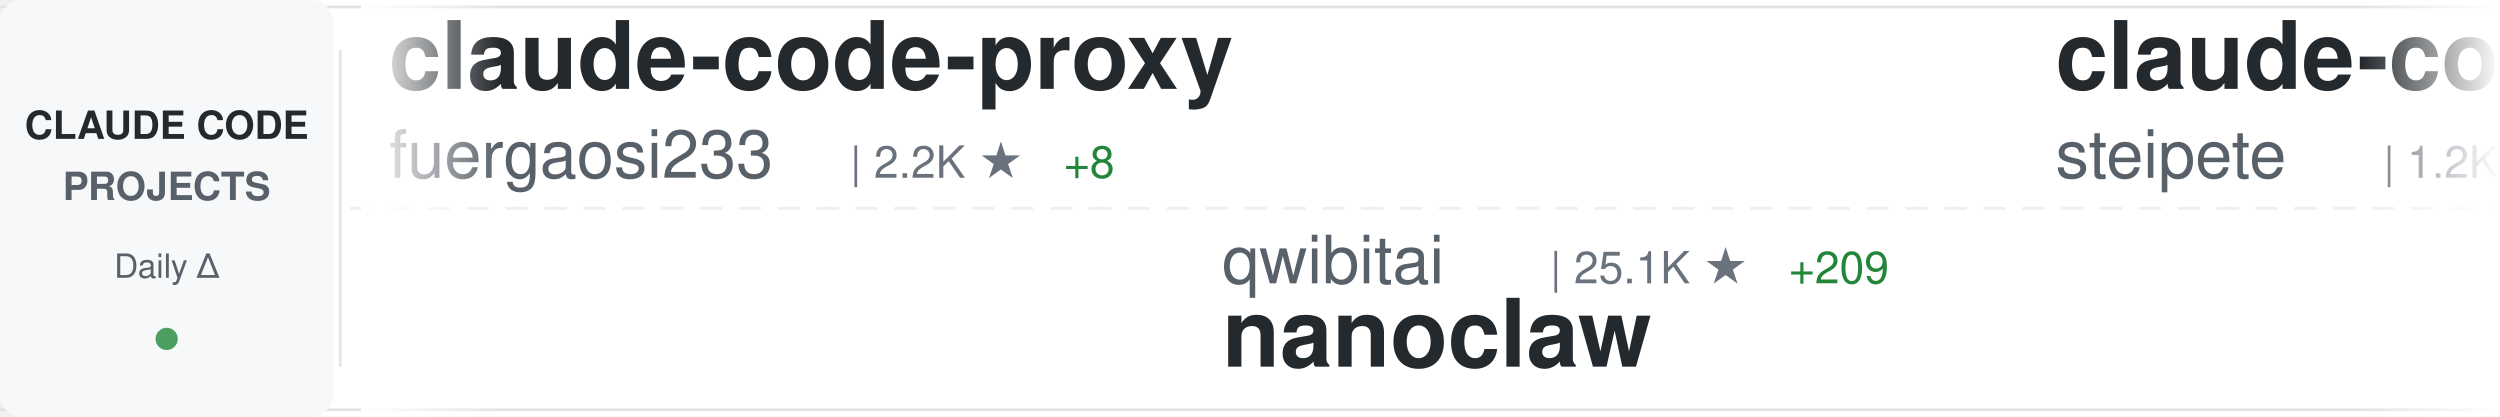
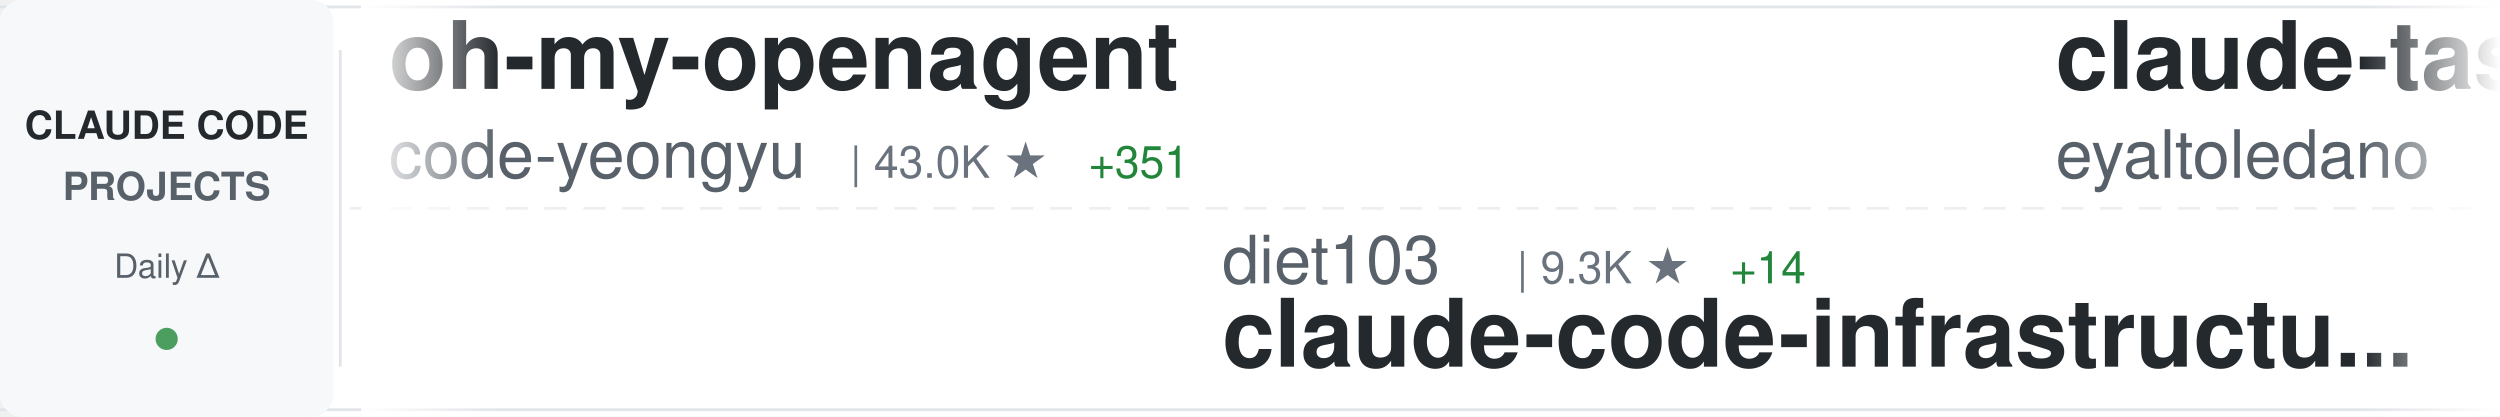
<svg xmlns="http://www.w3.org/2000/svg" width="900" height="150">
  <defs>
    <linearGradient id="awesomeLeftFade" x1="0%" y1="0%" x2="100%" y2="0%">
      <stop offset="0%" style="stop-color:#ffffff;stop-opacity:1" />
      <stop offset="100%" style="stop-color:#ffffff;stop-opacity:0" />
    </linearGradient>
    <linearGradient id="awesomeRightFade" x1="0%" y1="0%" x2="100%" y2="0%">
      <stop offset="0%" style="stop-color:#ffffff;stop-opacity:0" />
      <stop offset="100%" style="stop-color:#ffffff;stop-opacity:1" />
    </linearGradient>
  </defs>
  <rect width="900" height="150" fill="#ffffff" rx="8" />
  <rect x="0" y="2" width="900" height="1" fill="#e1e4e8" />
  <rect x="0" y="147" width="900" height="1" fill="#e1e4e8" />
  <line x1="0" y1="75" x2="900" y2="75" stroke="#e1e4e8" stroke-width="1" stroke-dasharray="8 6" opacity="0.6" />
  <rect x="0" y="0" width="120" height="150" fill="#f6f8fa" rx="8" />
  <text x="60" y="50" font-family="-apple-system, BlinkMacSystemFont, 'Segoe UI', Helvetica, Arial, sans-serif" font-size="14" font-weight="600" fill="#24292e" text-anchor="middle">CLAUDE CODE</text>
  <text x="60" y="72" font-family="-apple-system, BlinkMacSystemFont, 'Segoe UI', Helvetica, Arial, sans-serif" font-size="14" font-weight="600" fill="#586069" text-anchor="middle">PROJECTS</text>
  <text x="60" y="100" font-family="-apple-system, BlinkMacSystemFont, 'Segoe UI', Helvetica, Arial, sans-serif" font-size="12" font-weight="500" fill="#586069" text-anchor="middle">Daily Δ</text>
  <circle cx="60" cy="122" r="4" fill="#22863a" opacity="0.8" />
  <rect x="122" y="18" width="1" height="114" fill="#e1e4e8" />
  <clipPath id="awesomeTickerClip">
    <rect x="130" y="0" width="770" height="150" />
  </clipPath>
  <g clip-path="url(#awesomeTickerClip)">
    <g id="awesomeTickerItems">
      <animateTransform attributeName="transform" attributeType="XML" type="translate" from="0 0" to="-3000 0" dur="54s" repeatCount="indefinite" />
      <g transform="translate(0, 0)">
+         <text x="140" y="32" font-family="-apple-system, BlinkMacSystemFont, 'Segoe UI', Helvetica, Arial, sans-serif" font-size="34" font-weight="600" fill="#24292e">oh-my-openagent</text>
+         <text x="140" y="64" font-family="-apple-system, BlinkMacSystemFont, 'Segoe UI', Helvetica, Arial, sans-serif" font-size="24" font-weight="400" fill="#586069">code-yeongyu</text>
+         <text x="306" y="64" font-family="-apple-system, BlinkMacSystemFont, 'Segoe UI', Helvetica, Arial, sans-serif" font-size="16" font-weight="500" fill="#6a737d">| 43.0K ★</text>
+         <text x="392" y="64" font-family="-apple-system, BlinkMacSystemFont, 'Segoe UI', Helvetica, Arial, sans-serif" font-size="16" font-weight="500" fill="#22863a"> +351</text>
+       </g>
+       <g transform="translate(300, 0)">
+         <text x="140" y="102" font-family="-apple-system, BlinkMacSystemFont, 'Segoe UI', Helvetica, Arial, sans-serif" font-size="24" font-weight="400" fill="#586069">diet103</text>
+         <text x="246" y="102" font-family="-apple-system, BlinkMacSystemFont, 'Segoe UI', Helvetica, Arial, sans-serif" font-size="16" font-weight="500" fill="#6a737d">| 9.3K ★</text>
+         <text x="323" y="102" font-family="-apple-system, BlinkMacSystemFont, 'Segoe UI', Helvetica, Arial, sans-serif" font-size="16" font-weight="500" fill="#22863a"> +14</text>
+         <text x="140" y="132" font-family="-apple-system, BlinkMacSystemFont, 'Segoe UI', Helvetica, Arial, sans-serif" font-size="34" font-weight="600" fill="#24292e">claude-code-infrastructu...</text>
+       </g>
+       <g transform="translate(600, 0)">
+         <text x="140" y="32" font-family="-apple-system, BlinkMacSystemFont, 'Segoe UI', Helvetica, Arial, sans-serif" font-size="34" font-weight="600" fill="#24292e">claude-task-master</text>
+         <text x="140" y="64" font-family="-apple-system, BlinkMacSystemFont, 'Segoe UI', Helvetica, Arial, sans-serif" font-size="24" font-weight="400" fill="#586069">eyaltoledano</text>
+         <text x="306" y="64" font-family="-apple-system, BlinkMacSystemFont, 'Segoe UI', Helvetica, Arial, sans-serif" font-size="16" font-weight="500" fill="#6a737d">| 26.1K ★</text>
+         <text x="392" y="64" font-family="-apple-system, BlinkMacSystemFont, 'Segoe UI', Helvetica, Arial, sans-serif" font-size="16" font-weight="500" fill="#22863a"> +49</text>
+       </g>
+       <g transform="translate(900, 0)">
+         <text x="140" y="102" font-family="-apple-system, BlinkMacSystemFont, 'Segoe UI', Helvetica, Arial, sans-serif" font-size="24" font-weight="400" fill="#586069">numman-ali</text>
+         <text x="282" y="102" font-family="-apple-system, BlinkMacSystemFont, 'Segoe UI', Helvetica, Arial, sans-serif" font-size="16" font-weight="500" fill="#6a737d">| 9.2K ★</text>
+         <text x="359" y="102" font-family="-apple-system, BlinkMacSystemFont, 'Segoe UI', Helvetica, Arial, sans-serif" font-size="16" font-weight="500" fill="#22863a"> +18</text>
+         <text x="140" y="132" font-family="-apple-system, BlinkMacSystemFont, 'Segoe UI', Helvetica, Arial, sans-serif" font-size="34" font-weight="600" fill="#24292e">openskills</text>
+       </g>
+       <g transform="translate(1200, 0)">
        <text x="140" y="32" font-family="-apple-system, BlinkMacSystemFont, 'Segoe UI', Helvetica, Arial, sans-serif" font-size="34" font-weight="600" fill="#24292e">claude-code-proxy</text>
        <text x="140" y="64" font-family="-apple-system, BlinkMacSystemFont, 'Segoe UI', Helvetica, Arial, sans-serif" font-size="24" font-weight="400" fill="#586069">fuergaosi233</text>
        <text x="306" y="64" font-family="-apple-system, BlinkMacSystemFont, 'Segoe UI', Helvetica, Arial, sans-serif" font-size="16" font-weight="500" fill="#6a737d">| 2.2K ★</text>
-         <text x="383" y="64" font-family="-apple-system, BlinkMacSystemFont, 'Segoe UI', Helvetica, Arial, sans-serif" font-size="16" font-weight="500" fill="#22863a"> +8</text>
-       </g>
-       <g transform="translate(300, 0)">
-         <text x="140" y="102" font-family="-apple-system, BlinkMacSystemFont, 'Segoe UI', Helvetica, Arial, sans-serif" font-size="24" font-weight="400" fill="#586069">qwibitai</text>
-         <text x="258" y="102" font-family="-apple-system, BlinkMacSystemFont, 'Segoe UI', Helvetica, Arial, sans-serif" font-size="16" font-weight="500" fill="#6a737d">| 25.1K ★</text>
-         <text x="344" y="102" font-family="-apple-system, BlinkMacSystemFont, 'Segoe UI', Helvetica, Arial, sans-serif" font-size="16" font-weight="500" fill="#22863a"> +209</text>
-         <text x="140" y="132" font-family="-apple-system, BlinkMacSystemFont, 'Segoe UI', Helvetica, Arial, sans-serif" font-size="34" font-weight="600" fill="#24292e">nanoclaw</text>
-       </g>
-       <g transform="translate(600, 0)">
-         <text x="140" y="32" font-family="-apple-system, BlinkMacSystemFont, 'Segoe UI', Helvetica, Arial, sans-serif" font-size="34" font-weight="600" fill="#24292e">claude-code-mcp</text>
-         <text x="140" y="64" font-family="-apple-system, BlinkMacSystemFont, 'Segoe UI', Helvetica, Arial, sans-serif" font-size="24" font-weight="400" fill="#586069">steipete</text>
-         <text x="258" y="64" font-family="-apple-system, BlinkMacSystemFont, 'Segoe UI', Helvetica, Arial, sans-serif" font-size="16" font-weight="500" fill="#6a737d">| 1.2K ★</text>
-         <text x="335" y="64" font-family="-apple-system, BlinkMacSystemFont, 'Segoe UI', Helvetica, Arial, sans-serif" font-size="16" font-weight="500" fill="#22863a"> +2</text>
-       </g>
-       <g transform="translate(900, 0)">
-         <text x="140" y="102" font-family="-apple-system, BlinkMacSystemFont, 'Segoe UI', Helvetica, Arial, sans-serif" font-size="24" font-weight="400" fill="#586069">trailofbits</text>
-         <text x="294" y="102" font-family="-apple-system, BlinkMacSystemFont, 'Segoe UI', Helvetica, Arial, sans-serif" font-size="16" font-weight="500" fill="#6a737d">| 1.7K ★</text>
-         <text x="371" y="102" font-family="-apple-system, BlinkMacSystemFont, 'Segoe UI', Helvetica, Arial, sans-serif" font-size="16" font-weight="500" fill="#22863a"> +9</text>
-         <text x="140" y="132" font-family="-apple-system, BlinkMacSystemFont, 'Segoe UI', Helvetica, Arial, sans-serif" font-size="34" font-weight="600" fill="#24292e">claude-code-config</text>
-       </g>
-       <g transform="translate(1200, 0)">
-         <text x="140" y="32" font-family="-apple-system, BlinkMacSystemFont, 'Segoe UI', Helvetica, Arial, sans-serif" font-size="34" font-weight="600" fill="#24292e">claude-code-infrastructu...</text>
-         <text x="140" y="64" font-family="-apple-system, BlinkMacSystemFont, 'Segoe UI', Helvetica, Arial, sans-serif" font-size="24" font-weight="400" fill="#586069">diet103</text>
-         <text x="246" y="64" font-family="-apple-system, BlinkMacSystemFont, 'Segoe UI', Helvetica, Arial, sans-serif" font-size="16" font-weight="500" fill="#6a737d">| 9.3K ★</text>
-         <text x="323" y="64" font-family="-apple-system, BlinkMacSystemFont, 'Segoe UI', Helvetica, Arial, sans-serif" font-size="16" font-weight="500" fill="#22863a"> +11</text>
+         <text x="383" y="64" font-family="-apple-system, BlinkMacSystemFont, 'Segoe UI', Helvetica, Arial, sans-serif" font-size="16" font-weight="500" fill="#22863a"> +9</text>
      </g>
      <g transform="translate(1500, 0)">
+         <text x="140" y="102" font-family="-apple-system, BlinkMacSystemFont, 'Segoe UI', Helvetica, Arial, sans-serif" font-size="24" font-weight="400" fill="#586069">ericbuess</text>
+         <text x="270" y="102" font-family="-apple-system, BlinkMacSystemFont, 'Segoe UI', Helvetica, Arial, sans-serif" font-size="16" font-weight="500" fill="#6a737d">| 750 ★</text>
+         <text x="338" y="102" font-family="-apple-system, BlinkMacSystemFont, 'Segoe UI', Helvetica, Arial, sans-serif" font-size="16" font-weight="500" fill="#22863a"> +1</text>
+         <text x="140" y="132" font-family="-apple-system, BlinkMacSystemFont, 'Segoe UI', Helvetica, Arial, sans-serif" font-size="34" font-weight="600" fill="#24292e">claude-code-docs</text>
+       </g>
+       <g transform="translate(1800, 0)">
+         <text x="140" y="32" font-family="-apple-system, BlinkMacSystemFont, 'Segoe UI', Helvetica, Arial, sans-serif" font-size="34" font-weight="600" fill="#24292e">Claude-Code-Usage-Monito...</text>
+         <text x="140" y="64" font-family="-apple-system, BlinkMacSystemFont, 'Segoe UI', Helvetica, Arial, sans-serif" font-size="24" font-weight="400" fill="#586069">Maciek-roboblog</text>
+         <text x="342" y="64" font-family="-apple-system, BlinkMacSystemFont, 'Segoe UI', Helvetica, Arial, sans-serif" font-size="16" font-weight="500" fill="#6a737d">| 7.1K ★</text>
+         <text x="419" y="64" font-family="-apple-system, BlinkMacSystemFont, 'Segoe UI', Helvetica, Arial, sans-serif" font-size="16" font-weight="500" fill="#22863a"> +15</text>
+       </g>
+       <g transform="translate(2100, 0)">
        <text x="140" y="102" font-family="-apple-system, BlinkMacSystemFont, 'Segoe UI', Helvetica, Arial, sans-serif" font-size="24" font-weight="400" fill="#586069">winfunc</text>
        <text x="246" y="102" font-family="-apple-system, BlinkMacSystemFont, 'Segoe UI', Helvetica, Arial, sans-serif" font-size="16" font-weight="500" fill="#6a737d">| 21.1K ★</text>
-         <text x="332" y="102" font-family="-apple-system, BlinkMacSystemFont, 'Segoe UI', Helvetica, Arial, sans-serif" font-size="16" font-weight="500" fill="#22863a"> +26</text>
+         <text x="332" y="102" font-family="-apple-system, BlinkMacSystemFont, 'Segoe UI', Helvetica, Arial, sans-serif" font-size="16" font-weight="500" fill="#22863a"> +20</text>
        <text x="140" y="132" font-family="-apple-system, BlinkMacSystemFont, 'Segoe UI', Helvetica, Arial, sans-serif" font-size="34" font-weight="600" fill="#24292e">opcode</text>
      </g>
-       <g transform="translate(1800, 0)">
-         <text x="140" y="32" font-family="-apple-system, BlinkMacSystemFont, 'Segoe UI', Helvetica, Arial, sans-serif" font-size="34" font-weight="600" fill="#24292e">claude-code-reverse</text>
-         <text x="140" y="64" font-family="-apple-system, BlinkMacSystemFont, 'Segoe UI', Helvetica, Arial, sans-serif" font-size="24" font-weight="400" fill="#586069">Yuyz0112</text>
-         <text x="258" y="64" font-family="-apple-system, BlinkMacSystemFont, 'Segoe UI', Helvetica, Arial, sans-serif" font-size="16" font-weight="500" fill="#6a737d">| 2.2K ★</text>
-         <text x="335" y="64" font-family="-apple-system, BlinkMacSystemFont, 'Segoe UI', Helvetica, Arial, sans-serif" font-size="16" font-weight="500" fill="#22863a"> +8</text>
-       </g>
-       <g transform="translate(2100, 0)">
-         <text x="140" y="102" font-family="-apple-system, BlinkMacSystemFont, 'Segoe UI', Helvetica, Arial, sans-serif" font-size="24" font-weight="400" fill="#586069">disler</text>
-         <text x="234" y="102" font-family="-apple-system, BlinkMacSystemFont, 'Segoe UI', Helvetica, Arial, sans-serif" font-size="16" font-weight="500" fill="#6a737d">| 537 ★</text>
-         <text x="302" y="102" font-family="-apple-system, BlinkMacSystemFont, 'Segoe UI', Helvetica, Arial, sans-serif" font-size="16" font-weight="500" fill="#22863a"> +8</text>
-         <text x="140" y="132" font-family="-apple-system, BlinkMacSystemFont, 'Segoe UI', Helvetica, Arial, sans-serif" font-size="34" font-weight="600" fill="#24292e">pi-vs-claude-code</text>
-       </g>
      <g transform="translate(2400, 0)">
-         <text x="140" y="32" font-family="-apple-system, BlinkMacSystemFont, 'Segoe UI', Helvetica, Arial, sans-serif" font-size="34" font-weight="600" fill="#24292e">claude-code-viewer</text>
-         <text x="140" y="64" font-family="-apple-system, BlinkMacSystemFont, 'Segoe UI', Helvetica, Arial, sans-serif" font-size="24" font-weight="400" fill="#586069">d-kimuson</text>
-         <text x="270" y="64" font-family="-apple-system, BlinkMacSystemFont, 'Segoe UI', Helvetica, Arial, sans-serif" font-size="16" font-weight="500" fill="#6a737d">| 995 ★</text>
-         <text x="338" y="64" font-family="-apple-system, BlinkMacSystemFont, 'Segoe UI', Helvetica, Arial, sans-serif" font-size="16" font-weight="500" fill="#22863a"> +5</text>
+         <text x="140" y="32" font-family="-apple-system, BlinkMacSystemFont, 'Segoe UI', Helvetica, Arial, sans-serif" font-size="34" font-weight="600" fill="#24292e">claude-code-best-practic...</text>
+         <text x="140" y="64" font-family="-apple-system, BlinkMacSystemFont, 'Segoe UI', Helvetica, Arial, sans-serif" font-size="24" font-weight="400" fill="#586069">shanraisshan</text>
+         <text x="306" y="64" font-family="-apple-system, BlinkMacSystemFont, 'Segoe UI', Helvetica, Arial, sans-serif" font-size="16" font-weight="500" fill="#6a737d">| 21.4K ★</text>
+         <text x="392" y="64" font-family="-apple-system, BlinkMacSystemFont, 'Segoe UI', Helvetica, Arial, sans-serif" font-size="16" font-weight="500" fill="#22863a"> +492</text>
      </g>
      <g transform="translate(2700, 0)">
-         <text x="140" y="102" font-family="-apple-system, BlinkMacSystemFont, 'Segoe UI', Helvetica, Arial, sans-serif" font-size="24" font-weight="400" fill="#586069">edmund-io</text>
-         <text x="270" y="102" font-family="-apple-system, BlinkMacSystemFont, 'Segoe UI', Helvetica, Arial, sans-serif" font-size="16" font-weight="500" fill="#6a737d">| 1.4K ★</text>
-         <text x="347" y="102" font-family="-apple-system, BlinkMacSystemFont, 'Segoe UI', Helvetica, Arial, sans-serif" font-size="16" font-weight="500" fill="#22863a"> +2</text>
-         <text x="140" y="132" font-family="-apple-system, BlinkMacSystemFont, 'Segoe UI', Helvetica, Arial, sans-serif" font-size="34" font-weight="600" fill="#24292e">edmunds-claude-code</text>
+         <text x="140" y="102" font-family="-apple-system, BlinkMacSystemFont, 'Segoe UI', Helvetica, Arial, sans-serif" font-size="24" font-weight="400" fill="#586069">FlorianBruniaux</text>
+         <text x="342" y="102" font-family="-apple-system, BlinkMacSystemFont, 'Segoe UI', Helvetica, Arial, sans-serif" font-size="16" font-weight="500" fill="#6a737d">| 2.2K ★</text>
+         <text x="419" y="102" font-family="-apple-system, BlinkMacSystemFont, 'Segoe UI', Helvetica, Arial, sans-serif" font-size="16" font-weight="500" fill="#22863a"> +40</text>
+         <text x="140" y="132" font-family="-apple-system, BlinkMacSystemFont, 'Segoe UI', Helvetica, Arial, sans-serif" font-size="34" font-weight="600" fill="#24292e">claude-code-ultimate-gui...</text>
      </g>
      <g transform="translate(3000, 0)">
-         <text x="140" y="32" font-family="-apple-system, BlinkMacSystemFont, 'Segoe UI', Helvetica, Arial, sans-serif" font-size="34" font-weight="600" fill="#24292e">claude-code-proxy</text>
-         <text x="140" y="64" font-family="-apple-system, BlinkMacSystemFont, 'Segoe UI', Helvetica, Arial, sans-serif" font-size="24" font-weight="400" fill="#586069">fuergaosi233</text>
-         <text x="306" y="64" font-family="-apple-system, BlinkMacSystemFont, 'Segoe UI', Helvetica, Arial, sans-serif" font-size="16" font-weight="500" fill="#6a737d">| 2.2K ★</text>
-         <text x="383" y="64" font-family="-apple-system, BlinkMacSystemFont, 'Segoe UI', Helvetica, Arial, sans-serif" font-size="16" font-weight="500" fill="#22863a"> +8</text>
+         <text x="140" y="32" font-family="-apple-system, BlinkMacSystemFont, 'Segoe UI', Helvetica, Arial, sans-serif" font-size="34" font-weight="600" fill="#24292e">oh-my-openagent</text>
+         <text x="140" y="64" font-family="-apple-system, BlinkMacSystemFont, 'Segoe UI', Helvetica, Arial, sans-serif" font-size="24" font-weight="400" fill="#586069">code-yeongyu</text>
+         <text x="306" y="64" font-family="-apple-system, BlinkMacSystemFont, 'Segoe UI', Helvetica, Arial, sans-serif" font-size="16" font-weight="500" fill="#6a737d">| 43.0K ★</text>
+         <text x="392" y="64" font-family="-apple-system, BlinkMacSystemFont, 'Segoe UI', Helvetica, Arial, sans-serif" font-size="16" font-weight="500" fill="#22863a"> +351</text>
      </g>
      <g transform="translate(3300, 0)">
-         <text x="140" y="102" font-family="-apple-system, BlinkMacSystemFont, 'Segoe UI', Helvetica, Arial, sans-serif" font-size="24" font-weight="400" fill="#586069">qwibitai</text>
-         <text x="258" y="102" font-family="-apple-system, BlinkMacSystemFont, 'Segoe UI', Helvetica, Arial, sans-serif" font-size="16" font-weight="500" fill="#6a737d">| 25.1K ★</text>
-         <text x="344" y="102" font-family="-apple-system, BlinkMacSystemFont, 'Segoe UI', Helvetica, Arial, sans-serif" font-size="16" font-weight="500" fill="#22863a"> +209</text>
-         <text x="140" y="132" font-family="-apple-system, BlinkMacSystemFont, 'Segoe UI', Helvetica, Arial, sans-serif" font-size="34" font-weight="600" fill="#24292e">nanoclaw</text>
+         <text x="140" y="102" font-family="-apple-system, BlinkMacSystemFont, 'Segoe UI', Helvetica, Arial, sans-serif" font-size="24" font-weight="400" fill="#586069">diet103</text>
+         <text x="246" y="102" font-family="-apple-system, BlinkMacSystemFont, 'Segoe UI', Helvetica, Arial, sans-serif" font-size="16" font-weight="500" fill="#6a737d">| 9.3K ★</text>
+         <text x="323" y="102" font-family="-apple-system, BlinkMacSystemFont, 'Segoe UI', Helvetica, Arial, sans-serif" font-size="16" font-weight="500" fill="#22863a"> +14</text>
+         <text x="140" y="132" font-family="-apple-system, BlinkMacSystemFont, 'Segoe UI', Helvetica, Arial, sans-serif" font-size="34" font-weight="600" fill="#24292e">claude-code-infrastructu...</text>
      </g>
      <g transform="translate(3600, 0)">
-         <text x="140" y="32" font-family="-apple-system, BlinkMacSystemFont, 'Segoe UI', Helvetica, Arial, sans-serif" font-size="34" font-weight="600" fill="#24292e">claude-code-mcp</text>
-         <text x="140" y="64" font-family="-apple-system, BlinkMacSystemFont, 'Segoe UI', Helvetica, Arial, sans-serif" font-size="24" font-weight="400" fill="#586069">steipete</text>
-         <text x="258" y="64" font-family="-apple-system, BlinkMacSystemFont, 'Segoe UI', Helvetica, Arial, sans-serif" font-size="16" font-weight="500" fill="#6a737d">| 1.2K ★</text>
-         <text x="335" y="64" font-family="-apple-system, BlinkMacSystemFont, 'Segoe UI', Helvetica, Arial, sans-serif" font-size="16" font-weight="500" fill="#22863a"> +2</text>
+         <text x="140" y="32" font-family="-apple-system, BlinkMacSystemFont, 'Segoe UI', Helvetica, Arial, sans-serif" font-size="34" font-weight="600" fill="#24292e">claude-task-master</text>
+         <text x="140" y="64" font-family="-apple-system, BlinkMacSystemFont, 'Segoe UI', Helvetica, Arial, sans-serif" font-size="24" font-weight="400" fill="#586069">eyaltoledano</text>
+         <text x="306" y="64" font-family="-apple-system, BlinkMacSystemFont, 'Segoe UI', Helvetica, Arial, sans-serif" font-size="16" font-weight="500" fill="#6a737d">| 26.1K ★</text>
+         <text x="392" y="64" font-family="-apple-system, BlinkMacSystemFont, 'Segoe UI', Helvetica, Arial, sans-serif" font-size="16" font-weight="500" fill="#22863a"> +49</text>
      </g>
      <g transform="translate(3900, 0)">
-         <text x="140" y="102" font-family="-apple-system, BlinkMacSystemFont, 'Segoe UI', Helvetica, Arial, sans-serif" font-size="24" font-weight="400" fill="#586069">trailofbits</text>
-         <text x="294" y="102" font-family="-apple-system, BlinkMacSystemFont, 'Segoe UI', Helvetica, Arial, sans-serif" font-size="16" font-weight="500" fill="#6a737d">| 1.7K ★</text>
-         <text x="371" y="102" font-family="-apple-system, BlinkMacSystemFont, 'Segoe UI', Helvetica, Arial, sans-serif" font-size="16" font-weight="500" fill="#22863a"> +9</text>
-         <text x="140" y="132" font-family="-apple-system, BlinkMacSystemFont, 'Segoe UI', Helvetica, Arial, sans-serif" font-size="34" font-weight="600" fill="#24292e">claude-code-config</text>
+         <text x="140" y="102" font-family="-apple-system, BlinkMacSystemFont, 'Segoe UI', Helvetica, Arial, sans-serif" font-size="24" font-weight="400" fill="#586069">numman-ali</text>
+         <text x="282" y="102" font-family="-apple-system, BlinkMacSystemFont, 'Segoe UI', Helvetica, Arial, sans-serif" font-size="16" font-weight="500" fill="#6a737d">| 9.2K ★</text>
+         <text x="359" y="102" font-family="-apple-system, BlinkMacSystemFont, 'Segoe UI', Helvetica, Arial, sans-serif" font-size="16" font-weight="500" fill="#22863a"> +18</text>
+         <text x="140" y="132" font-family="-apple-system, BlinkMacSystemFont, 'Segoe UI', Helvetica, Arial, sans-serif" font-size="34" font-weight="600" fill="#24292e">openskills</text>
      </g>
    </g>
  </g>
  <rect x="130" y="0" width="50" height="150" fill="url(#awesomeLeftFade)" />
  <rect x="850" y="0" width="50" height="150" fill="url(#awesomeRightFade)" />
</svg>
